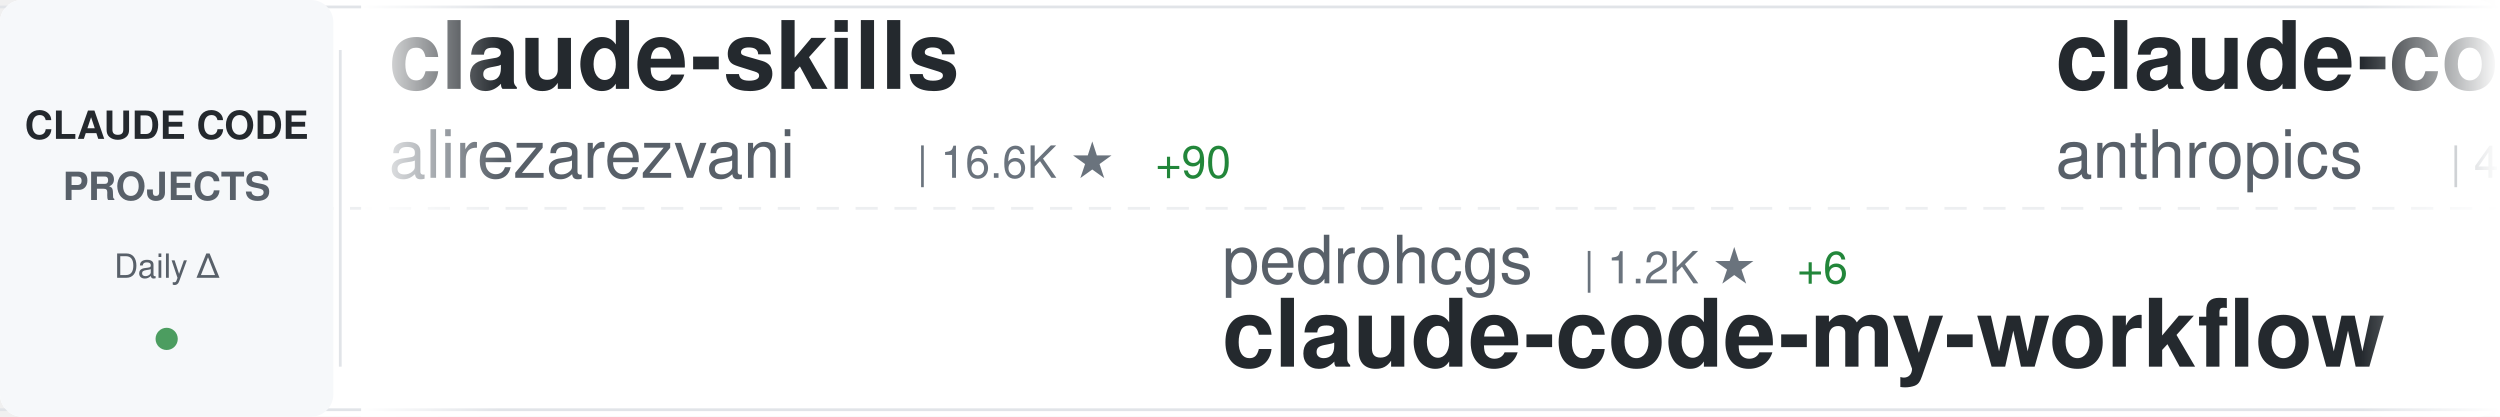
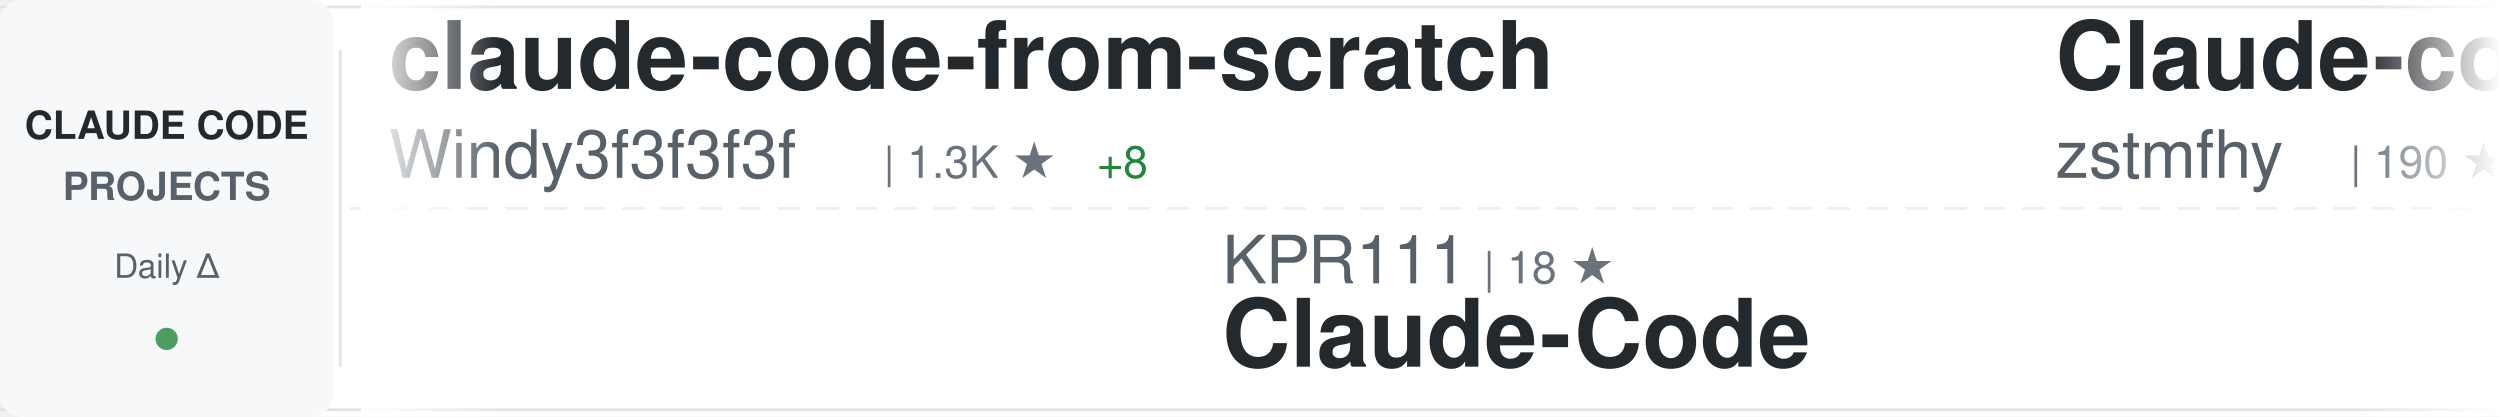
<svg xmlns="http://www.w3.org/2000/svg" width="900" height="150">
  <defs>
    <linearGradient id="awesomeLeftFade" x1="0%" y1="0%" x2="100%" y2="0%">
      <stop offset="0%" style="stop-color:#ffffff;stop-opacity:1" />
      <stop offset="100%" style="stop-color:#ffffff;stop-opacity:0" />
    </linearGradient>
    <linearGradient id="awesomeRightFade" x1="0%" y1="0%" x2="100%" y2="0%">
      <stop offset="0%" style="stop-color:#ffffff;stop-opacity:0" />
      <stop offset="100%" style="stop-color:#ffffff;stop-opacity:1" />
    </linearGradient>
  </defs>
  <rect width="900" height="150" fill="#ffffff" rx="8" />
  <rect x="0" y="2" width="900" height="1" fill="#e1e4e8" />
  <rect x="0" y="147" width="900" height="1" fill="#e1e4e8" />
  <line x1="0" y1="75" x2="900" y2="75" stroke="#e1e4e8" stroke-width="1" stroke-dasharray="8 6" opacity="0.6" />
  <rect x="0" y="0" width="120" height="150" fill="#f6f8fa" rx="8" />
  <text x="60" y="50" font-family="-apple-system, BlinkMacSystemFont, 'Segoe UI', Helvetica, Arial, sans-serif" font-size="14" font-weight="600" fill="#24292e" text-anchor="middle">CLAUDE CODE</text>
  <text x="60" y="72" font-family="-apple-system, BlinkMacSystemFont, 'Segoe UI', Helvetica, Arial, sans-serif" font-size="14" font-weight="600" fill="#586069" text-anchor="middle">PROJECTS</text>
  <text x="60" y="100" font-family="-apple-system, BlinkMacSystemFont, 'Segoe UI', Helvetica, Arial, sans-serif" font-size="12" font-weight="500" fill="#586069" text-anchor="middle">Daily Δ</text>
  <circle cx="60" cy="122" r="4" fill="#22863a" opacity="0.8" />
  <rect x="122" y="18" width="1" height="114" fill="#e1e4e8" />
  <clipPath id="awesomeTickerClip">
    <rect x="130" y="0" width="770" height="150" />
  </clipPath>
  <g clip-path="url(#awesomeTickerClip)">
    <g id="awesomeTickerItems">
      <animateTransform attributeName="transform" attributeType="XML" type="translate" from="0 0" to="-3000 0" dur="54s" repeatCount="indefinite" />
      <g transform="translate(0, 0)">
-         <text x="140" y="32" font-family="-apple-system, BlinkMacSystemFont, 'Segoe UI', Helvetica, Arial, sans-serif" font-size="34" font-weight="600" fill="#24292e">claude-skills</text>
-         <text x="140" y="64" font-family="-apple-system, BlinkMacSystemFont, 'Segoe UI', Helvetica, Arial, sans-serif" font-size="24" font-weight="400" fill="#586069">alirezarezvani</text>
-         <text x="330" y="64" font-family="-apple-system, BlinkMacSystemFont, 'Segoe UI', Helvetica, Arial, sans-serif" font-size="16" font-weight="500" fill="#6a737d">| 16.6K ★</text>
-         <text x="416" y="64" font-family="-apple-system, BlinkMacSystemFont, 'Segoe UI', Helvetica, Arial, sans-serif" font-size="16" font-weight="500" fill="#22863a"> +90</text>
+         <text x="140" y="32" font-family="-apple-system, BlinkMacSystemFont, 'Segoe UI', Helvetica, Arial, sans-serif" font-size="34" font-weight="600" fill="#24292e">claude-code-from-scratch</text>
+         <text x="140" y="64" font-family="-apple-system, BlinkMacSystemFont, 'Segoe UI', Helvetica, Arial, sans-serif" font-size="24" font-weight="400" fill="#586069">Windy3f3f3f3f</text>
+         <text x="318" y="64" font-family="-apple-system, BlinkMacSystemFont, 'Segoe UI', Helvetica, Arial, sans-serif" font-size="16" font-weight="500" fill="#6a737d">| 1.3K ★</text>
+         <text x="395" y="64" font-family="-apple-system, BlinkMacSystemFont, 'Segoe UI', Helvetica, Arial, sans-serif" font-size="16" font-weight="500" fill="#22863a"> +8</text>
      </g>
      <g transform="translate(300, 0)">
-         <text x="140" y="102" font-family="-apple-system, BlinkMacSystemFont, 'Segoe UI', Helvetica, Arial, sans-serif" font-size="24" font-weight="400" fill="#586069">pedrohcgs</text>
-         <text x="270" y="102" font-family="-apple-system, BlinkMacSystemFont, 'Segoe UI', Helvetica, Arial, sans-serif" font-size="16" font-weight="500" fill="#6a737d">| 1.2K ★</text>
-         <text x="347" y="102" font-family="-apple-system, BlinkMacSystemFont, 'Segoe UI', Helvetica, Arial, sans-serif" font-size="16" font-weight="500" fill="#22863a"> +6</text>
-         <text x="140" y="132" font-family="-apple-system, BlinkMacSystemFont, 'Segoe UI', Helvetica, Arial, sans-serif" font-size="34" font-weight="600" fill="#24292e">claude-code-my-workflow</text>
+         <text x="140" y="102" font-family="-apple-system, BlinkMacSystemFont, 'Segoe UI', Helvetica, Arial, sans-serif" font-size="24" font-weight="400" fill="#586069">KPR111</text>
+         <text x="234" y="102" font-family="-apple-system, BlinkMacSystemFont, 'Segoe UI', Helvetica, Arial, sans-serif" font-size="16" font-weight="500" fill="#6a737d">| 18 ★</text>
+         <text x="140" y="132" font-family="-apple-system, BlinkMacSystemFont, 'Segoe UI', Helvetica, Arial, sans-serif" font-size="34" font-weight="600" fill="#24292e">Claude-Code</text>
      </g>
      <g transform="translate(600, 0)">
-         <text x="140" y="32" font-family="-apple-system, BlinkMacSystemFont, 'Segoe UI', Helvetica, Arial, sans-serif" font-size="34" font-weight="600" fill="#24292e">claude-code-security-rev...</text>
-         <text x="140" y="64" font-family="-apple-system, BlinkMacSystemFont, 'Segoe UI', Helvetica, Arial, sans-serif" font-size="24" font-weight="400" fill="#586069">anthropics</text>
-         <text x="282" y="64" font-family="-apple-system, BlinkMacSystemFont, 'Segoe UI', Helvetica, Arial, sans-serif" font-size="16" font-weight="500" fill="#6a737d">| 4.9K ★</text>
-         <text x="359" y="64" font-family="-apple-system, BlinkMacSystemFont, 'Segoe UI', Helvetica, Arial, sans-serif" font-size="16" font-weight="500" fill="#22863a"> +13</text>
+         <text x="140" y="32" font-family="-apple-system, BlinkMacSystemFont, 'Segoe UI', Helvetica, Arial, sans-serif" font-size="34" font-weight="600" fill="#24292e">Claude-code</text>
+         <text x="140" y="64" font-family="-apple-system, BlinkMacSystemFont, 'Segoe UI', Helvetica, Arial, sans-serif" font-size="24" font-weight="400" fill="#586069">zstmfhy</text>
+         <text x="246" y="64" font-family="-apple-system, BlinkMacSystemFont, 'Segoe UI', Helvetica, Arial, sans-serif" font-size="16" font-weight="500" fill="#6a737d">| 190 ★</text>
      </g>
      <g transform="translate(900, 0)">
-         <text x="140" y="102" font-family="-apple-system, BlinkMacSystemFont, 'Segoe UI', Helvetica, Arial, sans-serif" font-size="24" font-weight="400" fill="#586069">nanocoai</text>
-         <text x="258" y="102" font-family="-apple-system, BlinkMacSystemFont, 'Segoe UI', Helvetica, Arial, sans-serif" font-size="16" font-weight="500" fill="#6a737d">| 29.5K ★</text>
-         <text x="344" y="102" font-family="-apple-system, BlinkMacSystemFont, 'Segoe UI', Helvetica, Arial, sans-serif" font-size="16" font-weight="500" fill="#22863a"> +17</text>
-         <text x="140" y="132" font-family="-apple-system, BlinkMacSystemFont, 'Segoe UI', Helvetica, Arial, sans-serif" font-size="34" font-weight="600" fill="#24292e">nanoclaw</text>
+         <text x="140" y="102" font-family="-apple-system, BlinkMacSystemFont, 'Segoe UI', Helvetica, Arial, sans-serif" font-size="24" font-weight="400" fill="#586069">andrew-kramer-inno</text>
+         <text x="378" y="102" font-family="-apple-system, BlinkMacSystemFont, 'Segoe UI', Helvetica, Arial, sans-serif" font-size="16" font-weight="500" fill="#6a737d">| 591 ★</text>
+         <text x="446" y="102" font-family="-apple-system, BlinkMacSystemFont, 'Segoe UI', Helvetica, Arial, sans-serif" font-size="16" font-weight="500" fill="#22863a"> +2</text>
+         <text x="140" y="132" font-family="-apple-system, BlinkMacSystemFont, 'Segoe UI', Helvetica, Arial, sans-serif" font-size="34" font-weight="600" fill="#24292e">claude-code-source-build</text>
      </g>
      <g transform="translate(1200, 0)">
        <text x="140" y="32" font-family="-apple-system, BlinkMacSystemFont, 'Segoe UI', Helvetica, Arial, sans-serif" font-size="34" font-weight="600" fill="#24292e">claude-code-webui</text>
        <text x="140" y="64" font-family="-apple-system, BlinkMacSystemFont, 'Segoe UI', Helvetica, Arial, sans-serif" font-size="24" font-weight="400" fill="#586069">sugyan</text>
        <text x="234" y="64" font-family="-apple-system, BlinkMacSystemFont, 'Segoe UI', Helvetica, Arial, sans-serif" font-size="16" font-weight="500" fill="#6a737d">| 1.1K ★</text>
        <text x="311" y="64" font-family="-apple-system, BlinkMacSystemFont, 'Segoe UI', Helvetica, Arial, sans-serif" font-size="16" font-weight="500" fill="#22863a"> +1</text>
      </g>
      <g transform="translate(1500, 0)">
-         <text x="140" y="102" font-family="-apple-system, BlinkMacSystemFont, 'Segoe UI', Helvetica, Arial, sans-serif" font-size="24" font-weight="400" fill="#586069">feiskyer</text>
-         <text x="258" y="102" font-family="-apple-system, BlinkMacSystemFont, 'Segoe UI', Helvetica, Arial, sans-serif" font-size="16" font-weight="500" fill="#6a737d">| 1.5K ★</text>
-         <text x="140" y="132" font-family="-apple-system, BlinkMacSystemFont, 'Segoe UI', Helvetica, Arial, sans-serif" font-size="34" font-weight="600" fill="#24292e">claude-code-settings</text>
+         <text x="140" y="102" font-family="-apple-system, BlinkMacSystemFont, 'Segoe UI', Helvetica, Arial, sans-serif" font-size="24" font-weight="400" fill="#586069">VoltAgent</text>
+         <text x="270" y="102" font-family="-apple-system, BlinkMacSystemFont, 'Segoe UI', Helvetica, Arial, sans-serif" font-size="16" font-weight="500" fill="#6a737d">| 20.9K ★</text>
+         <text x="356" y="102" font-family="-apple-system, BlinkMacSystemFont, 'Segoe UI', Helvetica, Arial, sans-serif" font-size="16" font-weight="500" fill="#22863a"> +57</text>
+         <text x="140" y="132" font-family="-apple-system, BlinkMacSystemFont, 'Segoe UI', Helvetica, Arial, sans-serif" font-size="34" font-weight="600" fill="#24292e">awesome-claude-code-suba...</text>
      </g>
      <g transform="translate(1800, 0)">
-         <text x="140" y="32" font-family="-apple-system, BlinkMacSystemFont, 'Segoe UI', Helvetica, Arial, sans-serif" font-size="34" font-weight="600" fill="#24292e">Claude-code</text>
-         <text x="140" y="64" font-family="-apple-system, BlinkMacSystemFont, 'Segoe UI', Helvetica, Arial, sans-serif" font-size="24" font-weight="400" fill="#586069">fazxes</text>
-         <text x="234" y="64" font-family="-apple-system, BlinkMacSystemFont, 'Segoe UI', Helvetica, Arial, sans-serif" font-size="16" font-weight="500" fill="#6a737d">| 218 ★</text>
+         <text x="140" y="32" font-family="-apple-system, BlinkMacSystemFont, 'Segoe UI', Helvetica, Arial, sans-serif" font-size="34" font-weight="600" fill="#24292e">claude-code-analysis</text>
+         <text x="140" y="64" font-family="-apple-system, BlinkMacSystemFont, 'Segoe UI', Helvetica, Arial, sans-serif" font-size="24" font-weight="400" fill="#586069">liuup</text>
+         <text x="222" y="64" font-family="-apple-system, BlinkMacSystemFont, 'Segoe UI', Helvetica, Arial, sans-serif" font-size="16" font-weight="500" fill="#6a737d">| 2.8K ★</text>
+         <text x="299" y="64" font-family="-apple-system, BlinkMacSystemFont, 'Segoe UI', Helvetica, Arial, sans-serif" font-size="16" font-weight="500" fill="#22863a"> +19</text>
      </g>
      <g transform="translate(2100, 0)">
-         <text x="140" y="102" font-family="-apple-system, BlinkMacSystemFont, 'Segoe UI', Helvetica, Arial, sans-serif" font-size="24" font-weight="400" fill="#586069">kodu-ai</text>
-         <text x="246" y="102" font-family="-apple-system, BlinkMacSystemFont, 'Segoe UI', Helvetica, Arial, sans-serif" font-size="16" font-weight="500" fill="#6a737d">| 5.3K ★</text>
-         <text x="140" y="132" font-family="-apple-system, BlinkMacSystemFont, 'Segoe UI', Helvetica, Arial, sans-serif" font-size="34" font-weight="600" fill="#24292e">claude-coder</text>
+         <text x="140" y="102" font-family="-apple-system, BlinkMacSystemFont, 'Segoe UI', Helvetica, Arial, sans-serif" font-size="24" font-weight="400" fill="#586069">OneRedOak</text>
+         <text x="270" y="102" font-family="-apple-system, BlinkMacSystemFont, 'Segoe UI', Helvetica, Arial, sans-serif" font-size="16" font-weight="500" fill="#6a737d">| 3.8K ★</text>
+         <text x="140" y="132" font-family="-apple-system, BlinkMacSystemFont, 'Segoe UI', Helvetica, Arial, sans-serif" font-size="34" font-weight="600" fill="#24292e">claude-code-workflows</text>
      </g>
      <g transform="translate(2400, 0)">
-         <text x="140" y="32" font-family="-apple-system, BlinkMacSystemFont, 'Segoe UI', Helvetica, Arial, sans-serif" font-size="34" font-weight="600" fill="#24292e">claude-code-reverse</text>
-         <text x="140" y="64" font-family="-apple-system, BlinkMacSystemFont, 'Segoe UI', Helvetica, Arial, sans-serif" font-size="24" font-weight="400" fill="#586069">Yuyz0112</text>
-         <text x="258" y="64" font-family="-apple-system, BlinkMacSystemFont, 'Segoe UI', Helvetica, Arial, sans-serif" font-size="16" font-weight="500" fill="#6a737d">| 2.4K ★</text>
+         <text x="140" y="32" font-family="-apple-system, BlinkMacSystemFont, 'Segoe UI', Helvetica, Arial, sans-serif" font-size="34" font-weight="600" fill="#24292e">claude-code-rust</text>
+         <text x="140" y="64" font-family="-apple-system, BlinkMacSystemFont, 'Segoe UI', Helvetica, Arial, sans-serif" font-size="24" font-weight="400" fill="#586069">lorryjovens-hub</text>
+         <text x="342" y="64" font-family="-apple-system, BlinkMacSystemFont, 'Segoe UI', Helvetica, Arial, sans-serif" font-size="16" font-weight="500" fill="#6a737d">| 1.6K ★</text>
+         <text x="419" y="64" font-family="-apple-system, BlinkMacSystemFont, 'Segoe UI', Helvetica, Arial, sans-serif" font-size="16" font-weight="500" fill="#22863a"> +4</text>
      </g>
      <g transform="translate(2700, 0)">
-         <text x="140" y="102" font-family="-apple-system, BlinkMacSystemFont, 'Segoe UI', Helvetica, Arial, sans-serif" font-size="24" font-weight="400" fill="#586069">Donchitos</text>
-         <text x="270" y="102" font-family="-apple-system, BlinkMacSystemFont, 'Segoe UI', Helvetica, Arial, sans-serif" font-size="16" font-weight="500" fill="#6a737d">| 20.4K ★</text>
-         <text x="356" y="102" font-family="-apple-system, BlinkMacSystemFont, 'Segoe UI', Helvetica, Arial, sans-serif" font-size="16" font-weight="500" fill="#22863a"> +60</text>
-         <text x="140" y="132" font-family="-apple-system, BlinkMacSystemFont, 'Segoe UI', Helvetica, Arial, sans-serif" font-size="34" font-weight="600" fill="#24292e">Claude-Code-Game-Studios</text>
+         <text x="140" y="102" font-family="-apple-system, BlinkMacSystemFont, 'Segoe UI', Helvetica, Arial, sans-serif" font-size="24" font-weight="400" fill="#586069">snarktank</text>
+         <text x="270" y="102" font-family="-apple-system, BlinkMacSystemFont, 'Segoe UI', Helvetica, Arial, sans-serif" font-size="16" font-weight="500" fill="#6a737d">| 19.8K ★</text>
+         <text x="356" y="102" font-family="-apple-system, BlinkMacSystemFont, 'Segoe UI', Helvetica, Arial, sans-serif" font-size="16" font-weight="500" fill="#22863a"> +32</text>
+         <text x="140" y="132" font-family="-apple-system, BlinkMacSystemFont, 'Segoe UI', Helvetica, Arial, sans-serif" font-size="34" font-weight="600" fill="#24292e">ralph</text>
      </g>
      <g transform="translate(3000, 0)">
-         <text x="140" y="32" font-family="-apple-system, BlinkMacSystemFont, 'Segoe UI', Helvetica, Arial, sans-serif" font-size="34" font-weight="600" fill="#24292e">claude-skills</text>
-         <text x="140" y="64" font-family="-apple-system, BlinkMacSystemFont, 'Segoe UI', Helvetica, Arial, sans-serif" font-size="24" font-weight="400" fill="#586069">alirezarezvani</text>
-         <text x="330" y="64" font-family="-apple-system, BlinkMacSystemFont, 'Segoe UI', Helvetica, Arial, sans-serif" font-size="16" font-weight="500" fill="#6a737d">| 16.6K ★</text>
-         <text x="416" y="64" font-family="-apple-system, BlinkMacSystemFont, 'Segoe UI', Helvetica, Arial, sans-serif" font-size="16" font-weight="500" fill="#22863a"> +90</text>
+         <text x="140" y="32" font-family="-apple-system, BlinkMacSystemFont, 'Segoe UI', Helvetica, Arial, sans-serif" font-size="34" font-weight="600" fill="#24292e">claude-code-from-scratch</text>
+         <text x="140" y="64" font-family="-apple-system, BlinkMacSystemFont, 'Segoe UI', Helvetica, Arial, sans-serif" font-size="24" font-weight="400" fill="#586069">Windy3f3f3f3f</text>
+         <text x="318" y="64" font-family="-apple-system, BlinkMacSystemFont, 'Segoe UI', Helvetica, Arial, sans-serif" font-size="16" font-weight="500" fill="#6a737d">| 1.3K ★</text>
+         <text x="395" y="64" font-family="-apple-system, BlinkMacSystemFont, 'Segoe UI', Helvetica, Arial, sans-serif" font-size="16" font-weight="500" fill="#22863a"> +8</text>
      </g>
      <g transform="translate(3300, 0)">
-         <text x="140" y="102" font-family="-apple-system, BlinkMacSystemFont, 'Segoe UI', Helvetica, Arial, sans-serif" font-size="24" font-weight="400" fill="#586069">pedrohcgs</text>
-         <text x="270" y="102" font-family="-apple-system, BlinkMacSystemFont, 'Segoe UI', Helvetica, Arial, sans-serif" font-size="16" font-weight="500" fill="#6a737d">| 1.2K ★</text>
-         <text x="347" y="102" font-family="-apple-system, BlinkMacSystemFont, 'Segoe UI', Helvetica, Arial, sans-serif" font-size="16" font-weight="500" fill="#22863a"> +6</text>
-         <text x="140" y="132" font-family="-apple-system, BlinkMacSystemFont, 'Segoe UI', Helvetica, Arial, sans-serif" font-size="34" font-weight="600" fill="#24292e">claude-code-my-workflow</text>
+         <text x="140" y="102" font-family="-apple-system, BlinkMacSystemFont, 'Segoe UI', Helvetica, Arial, sans-serif" font-size="24" font-weight="400" fill="#586069">KPR111</text>
+         <text x="234" y="102" font-family="-apple-system, BlinkMacSystemFont, 'Segoe UI', Helvetica, Arial, sans-serif" font-size="16" font-weight="500" fill="#6a737d">| 18 ★</text>
+         <text x="140" y="132" font-family="-apple-system, BlinkMacSystemFont, 'Segoe UI', Helvetica, Arial, sans-serif" font-size="34" font-weight="600" fill="#24292e">Claude-Code</text>
      </g>
      <g transform="translate(3600, 0)">
-         <text x="140" y="32" font-family="-apple-system, BlinkMacSystemFont, 'Segoe UI', Helvetica, Arial, sans-serif" font-size="34" font-weight="600" fill="#24292e">claude-code-security-rev...</text>
-         <text x="140" y="64" font-family="-apple-system, BlinkMacSystemFont, 'Segoe UI', Helvetica, Arial, sans-serif" font-size="24" font-weight="400" fill="#586069">anthropics</text>
-         <text x="282" y="64" font-family="-apple-system, BlinkMacSystemFont, 'Segoe UI', Helvetica, Arial, sans-serif" font-size="16" font-weight="500" fill="#6a737d">| 4.9K ★</text>
-         <text x="359" y="64" font-family="-apple-system, BlinkMacSystemFont, 'Segoe UI', Helvetica, Arial, sans-serif" font-size="16" font-weight="500" fill="#22863a"> +13</text>
+         <text x="140" y="32" font-family="-apple-system, BlinkMacSystemFont, 'Segoe UI', Helvetica, Arial, sans-serif" font-size="34" font-weight="600" fill="#24292e">Claude-code</text>
+         <text x="140" y="64" font-family="-apple-system, BlinkMacSystemFont, 'Segoe UI', Helvetica, Arial, sans-serif" font-size="24" font-weight="400" fill="#586069">zstmfhy</text>
+         <text x="246" y="64" font-family="-apple-system, BlinkMacSystemFont, 'Segoe UI', Helvetica, Arial, sans-serif" font-size="16" font-weight="500" fill="#6a737d">| 190 ★</text>
      </g>
      <g transform="translate(3900, 0)">
-         <text x="140" y="102" font-family="-apple-system, BlinkMacSystemFont, 'Segoe UI', Helvetica, Arial, sans-serif" font-size="24" font-weight="400" fill="#586069">nanocoai</text>
-         <text x="258" y="102" font-family="-apple-system, BlinkMacSystemFont, 'Segoe UI', Helvetica, Arial, sans-serif" font-size="16" font-weight="500" fill="#6a737d">| 29.5K ★</text>
-         <text x="344" y="102" font-family="-apple-system, BlinkMacSystemFont, 'Segoe UI', Helvetica, Arial, sans-serif" font-size="16" font-weight="500" fill="#22863a"> +17</text>
-         <text x="140" y="132" font-family="-apple-system, BlinkMacSystemFont, 'Segoe UI', Helvetica, Arial, sans-serif" font-size="34" font-weight="600" fill="#24292e">nanoclaw</text>
+         <text x="140" y="102" font-family="-apple-system, BlinkMacSystemFont, 'Segoe UI', Helvetica, Arial, sans-serif" font-size="24" font-weight="400" fill="#586069">andrew-kramer-inno</text>
+         <text x="378" y="102" font-family="-apple-system, BlinkMacSystemFont, 'Segoe UI', Helvetica, Arial, sans-serif" font-size="16" font-weight="500" fill="#6a737d">| 591 ★</text>
+         <text x="446" y="102" font-family="-apple-system, BlinkMacSystemFont, 'Segoe UI', Helvetica, Arial, sans-serif" font-size="16" font-weight="500" fill="#22863a"> +2</text>
+         <text x="140" y="132" font-family="-apple-system, BlinkMacSystemFont, 'Segoe UI', Helvetica, Arial, sans-serif" font-size="34" font-weight="600" fill="#24292e">claude-code-source-build</text>
      </g>
    </g>
  </g>
  <rect x="130" y="0" width="50" height="150" fill="url(#awesomeLeftFade)" />
  <rect x="850" y="0" width="50" height="150" fill="url(#awesomeRightFade)" />
</svg>
